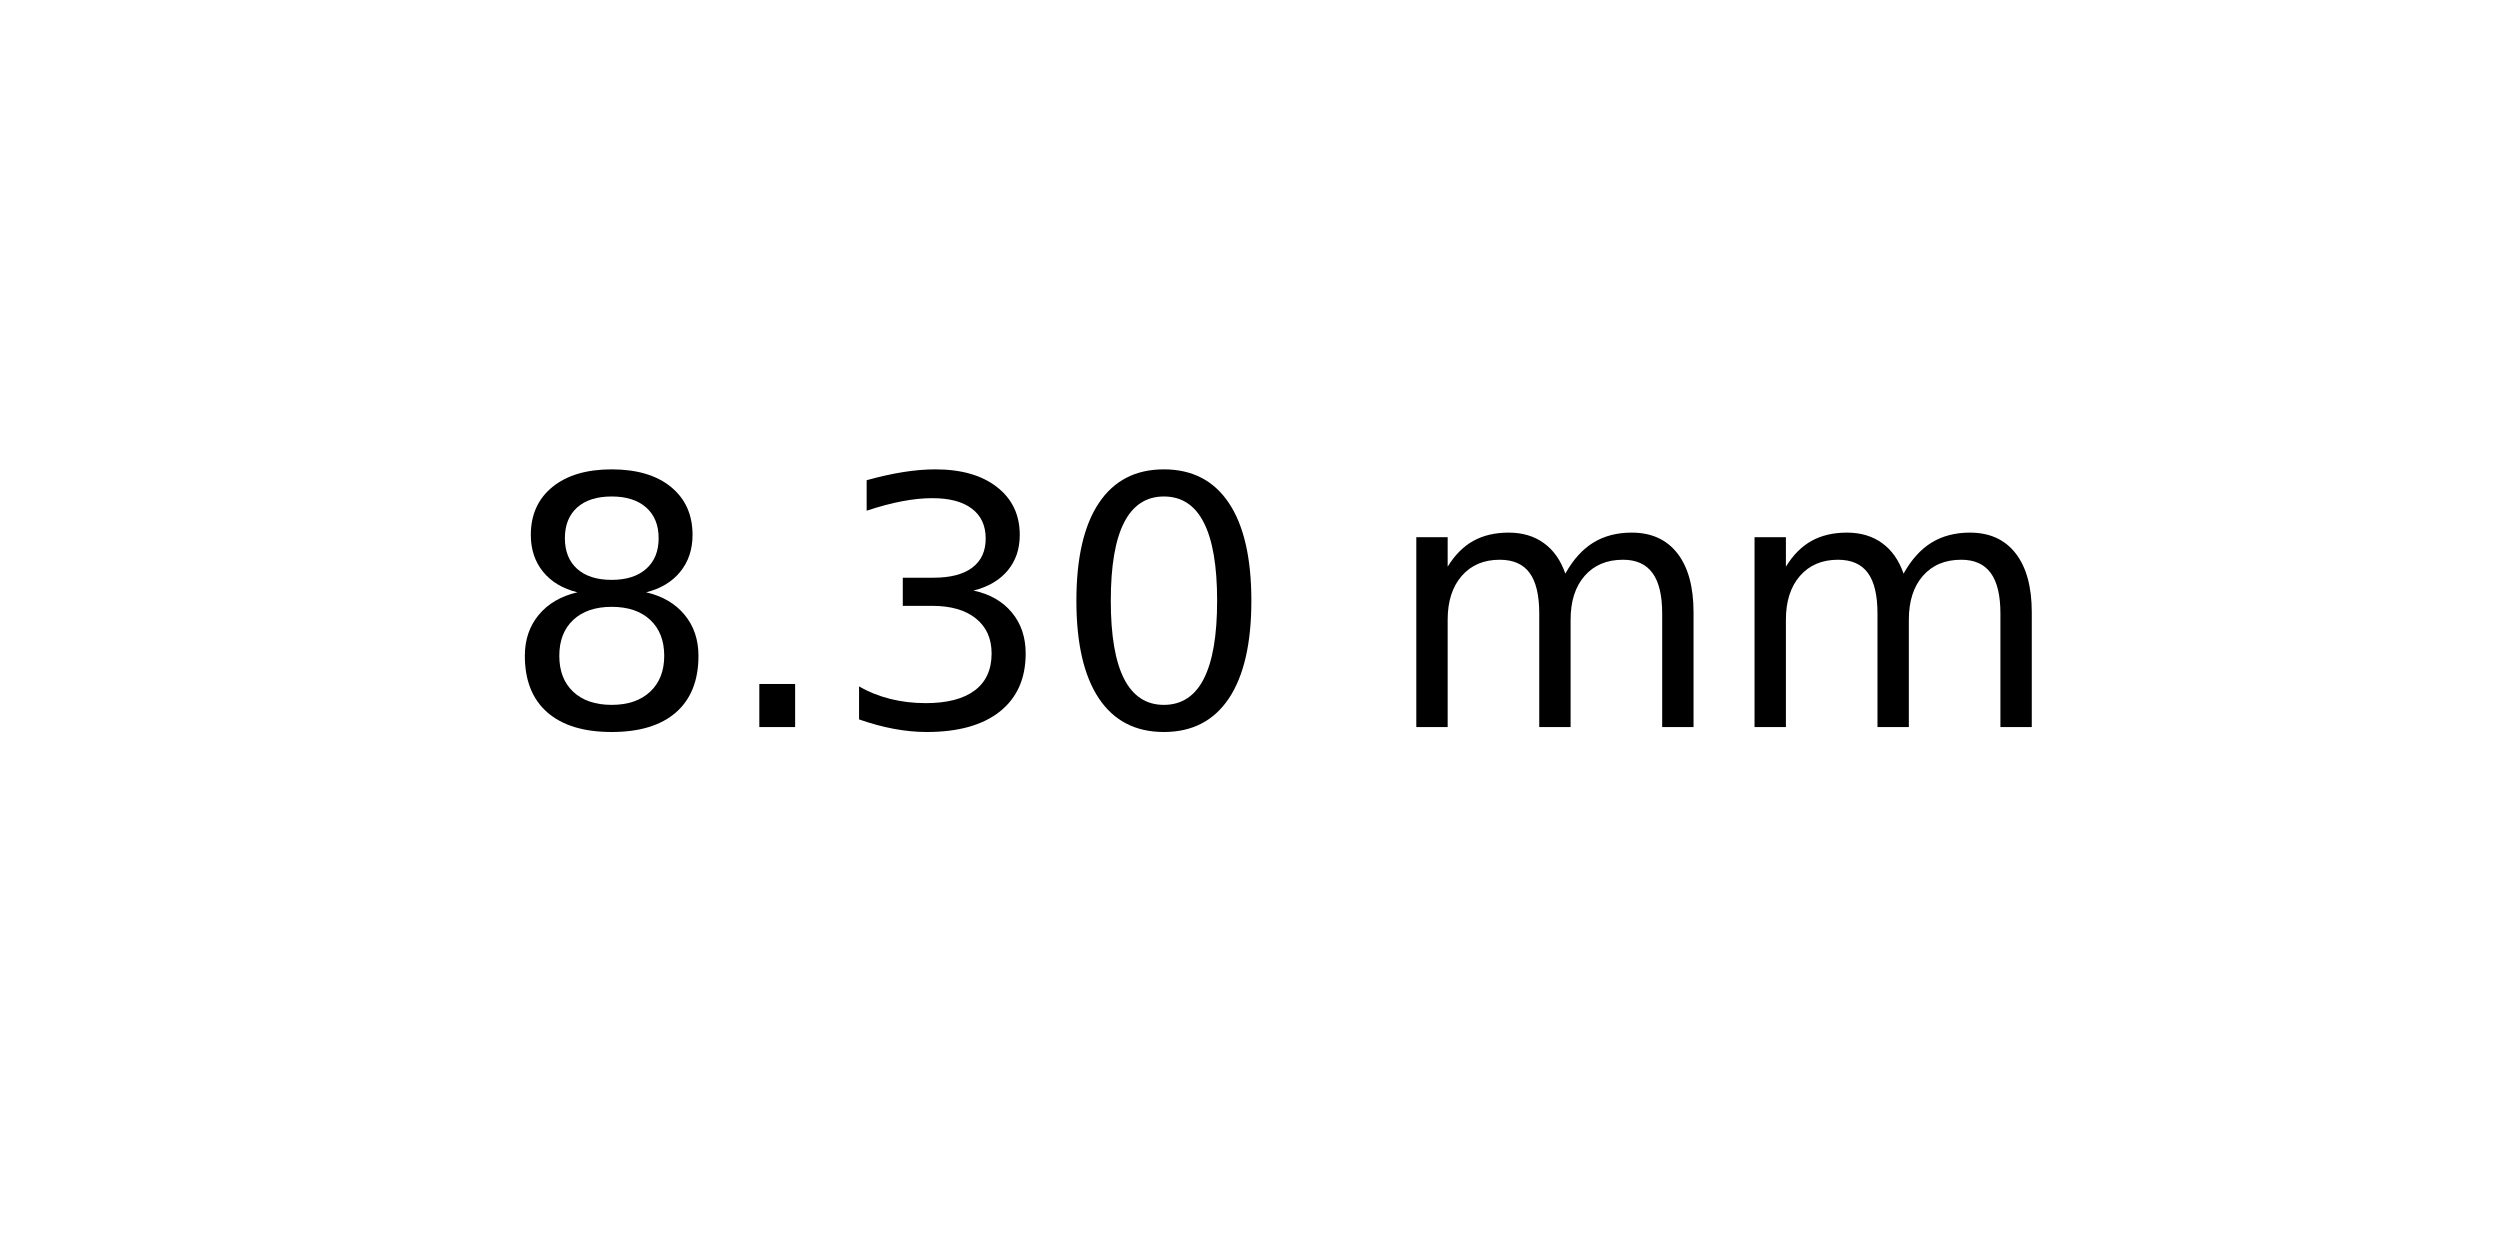
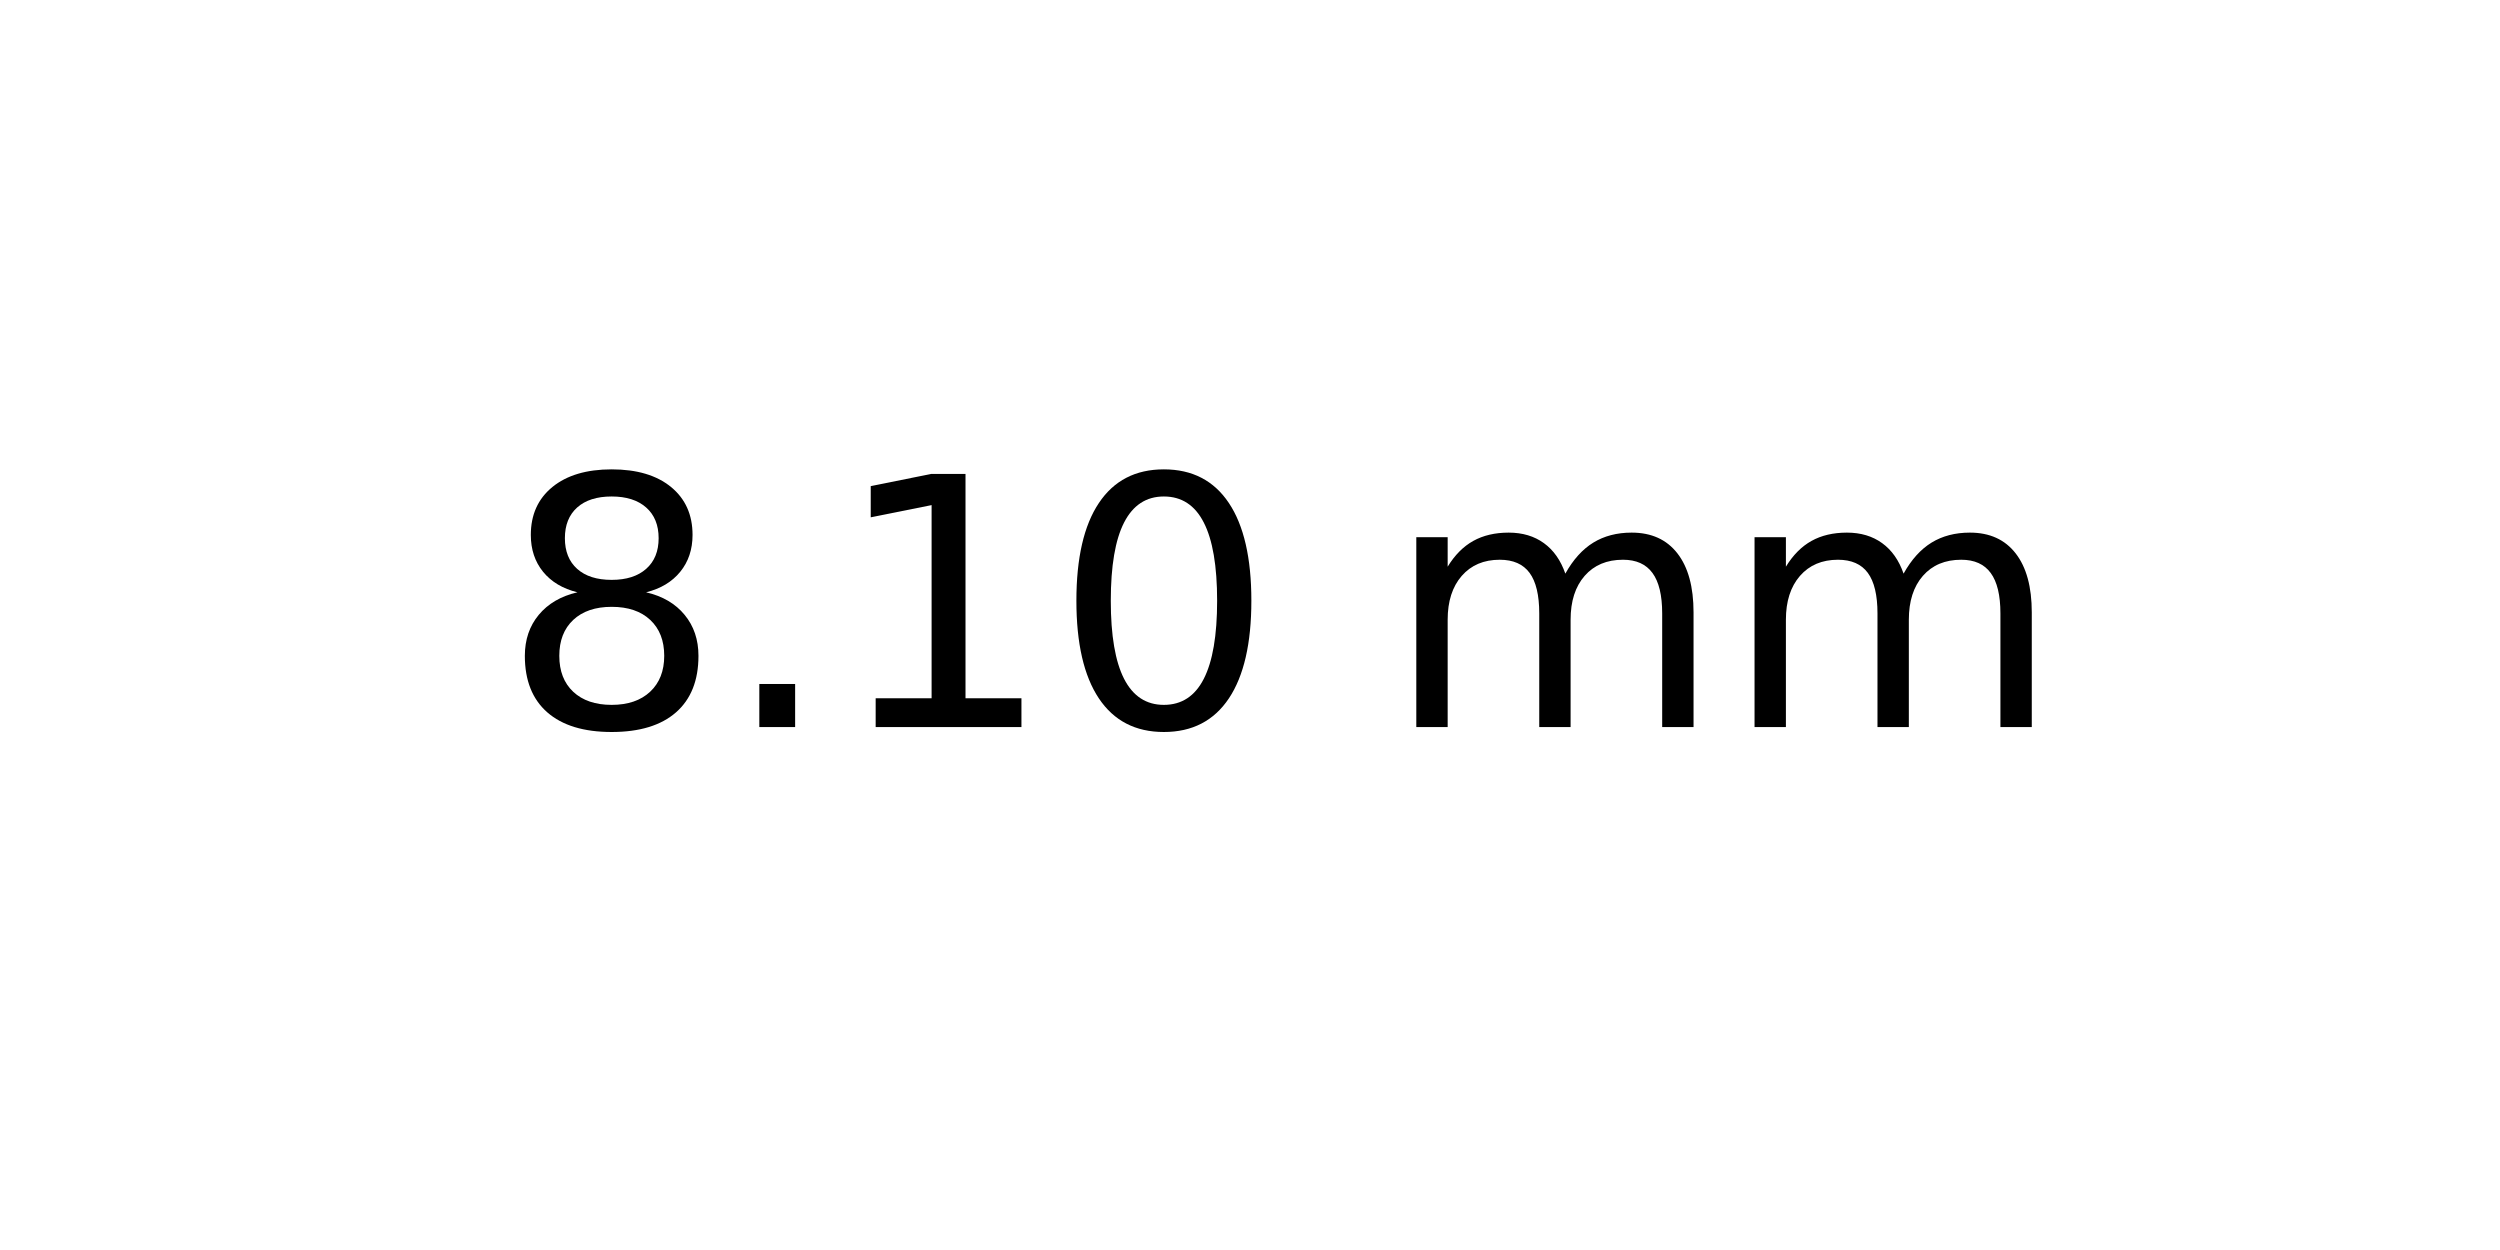
<svg xmlns="http://www.w3.org/2000/svg" xmlns:xlink="http://www.w3.org/1999/xlink" width="72pt" height="36pt" viewBox="0 0 72 36" version="1.1">
  <defs>
    <style type="text/css">*{stroke-linejoin: round; stroke-linecap: butt}</style>
  </defs>
  <g id="figure_1">
    <g id="axes_1">
      <g id="text_1">
        <g transform="translate(14.4375 20.93937) scale(0.1 -0.1)">
          <defs>
            <path id="DejaVuSans-38" d="M 2034 2216  Q 1584 2216 1326 1975  Q 1069 1734 1069 1313  Q 1069 891 1326 650  Q 1584 409 2034 409  Q 2484 409 2743 651  Q 3003 894 3003 1313  Q 3003 1734 2745 1975  Q 2488 2216 2034 2216  z M 1403 2484  Q 997 2584 770 2862  Q 544 3141 544 3541  Q 544 4100 942 4425  Q 1341 4750 2034 4750  Q 2731 4750 3128 4425  Q 3525 4100 3525 3541  Q 3525 3141 3298 2862  Q 3072 2584 2669 2484  Q 3125 2378 3379 2068  Q 3634 1759 3634 1313  Q 3634 634 3220 271  Q 2806 -91 2034 -91  Q 1263 -91 848 271  Q 434 634 434 1313  Q 434 1759 690 2068  Q 947 2378 1403 2484  z M 1172 3481  Q 1172 3119 1398 2916  Q 1625 2713 2034 2713  Q 2441 2713 2670 2916  Q 2900 3119 2900 3481  Q 2900 3844 2670 4047  Q 2441 4250 2034 4250  Q 1625 4250 1398 4047  Q 1172 3844 1172 3481  z " transform="scale(0.015625)" />
            <path id="DejaVuSans-2e" d="M 684 794  L 1344 794  L 1344 0  L 684 0  L 684 794  z " transform="scale(0.015625)" />
-             <path id="DejaVuSans-33" d="M 2597 2516  Q 3050 2419 3304 2112  Q 3559 1806 3559 1356  Q 3559 666 3084 287  Q 2609 -91 1734 -91  Q 1441 -91 1130 -33  Q 819 25 488 141  L 488 750  Q 750 597 1062 519  Q 1375 441 1716 441  Q 2309 441 2620 675  Q 2931 909 2931 1356  Q 2931 1769 2642 2001  Q 2353 2234 1838 2234  L 1294 2234  L 1294 2753  L 1863 2753  Q 2328 2753 2575 2939  Q 2822 3125 2822 3475  Q 2822 3834 2567 4026  Q 2313 4219 1838 4219  Q 1578 4219 1281 4162  Q 984 4106 628 3988  L 628 4550  Q 988 4650 1302 4700  Q 1616 4750 1894 4750  Q 2613 4750 3031 4423  Q 3450 4097 3450 3541  Q 3450 3153 3228 2886  Q 3006 2619 2597 2516  z " transform="scale(0.015625)" />
+             <path id="DejaVuSans-31" d="M 794 531  L 1825 531  L 1825 4091  L 703 3866  L 703 4441  L 1819 4666  L 2450 4666  L 2450 531  L 3481 531  L 3481 0  L 794 0  L 794 531  z " transform="scale(0.015625)" />
            <path id="DejaVuSans-30" d="M 2034 4250  Q 1547 4250 1301 3770  Q 1056 3291 1056 2328  Q 1056 1369 1301 889  Q 1547 409 2034 409  Q 2525 409 2770 889  Q 3016 1369 3016 2328  Q 3016 3291 2770 3770  Q 2525 4250 2034 4250  z M 2034 4750  Q 2819 4750 3233 4129  Q 3647 3509 3647 2328  Q 3647 1150 3233 529  Q 2819 -91 2034 -91  Q 1250 -91 836 529  Q 422 1150 422 2328  Q 422 3509 836 4129  Q 1250 4750 2034 4750  z " transform="scale(0.015625)" />
            <path id="DejaVuSans-20" transform="scale(0.015625)" />
            <path id="DejaVuSans-6d" d="M 3328 2828  Q 3544 3216 3844 3400  Q 4144 3584 4550 3584  Q 5097 3584 5394 3201  Q 5691 2819 5691 2113  L 5691 0  L 5113 0  L 5113 2094  Q 5113 2597 4934 2840  Q 4756 3084 4391 3084  Q 3944 3084 3684 2787  Q 3425 2491 3425 1978  L 3425 0  L 2847 0  L 2847 2094  Q 2847 2600 2669 2842  Q 2491 3084 2119 3084  Q 1678 3084 1418 2786  Q 1159 2488 1159 1978  L 1159 0  L 581 0  L 581 3500  L 1159 3500  L 1159 2956  Q 1356 3278 1631 3431  Q 1906 3584 2284 3584  Q 2666 3584 2933 3390  Q 3200 3197 3328 2828  z " transform="scale(0.015625)" />
          </defs>
          <use xlink:href="#DejaVuSans-38" />
          <use xlink:href="#DejaVuSans-2e" x="63.623" />
-           <use xlink:href="#DejaVuSans-33" x="95.41" />
+           <use xlink:href="#DejaVuSans-31" x="95.41" />
          <use xlink:href="#DejaVuSans-30" x="159.033" />
          <use xlink:href="#DejaVuSans-20" x="222.656" />
          <use xlink:href="#DejaVuSans-6d" x="254.443" />
          <use xlink:href="#DejaVuSans-6d" x="351.855" />
        </g>
      </g>
    </g>
  </g>
</svg>
